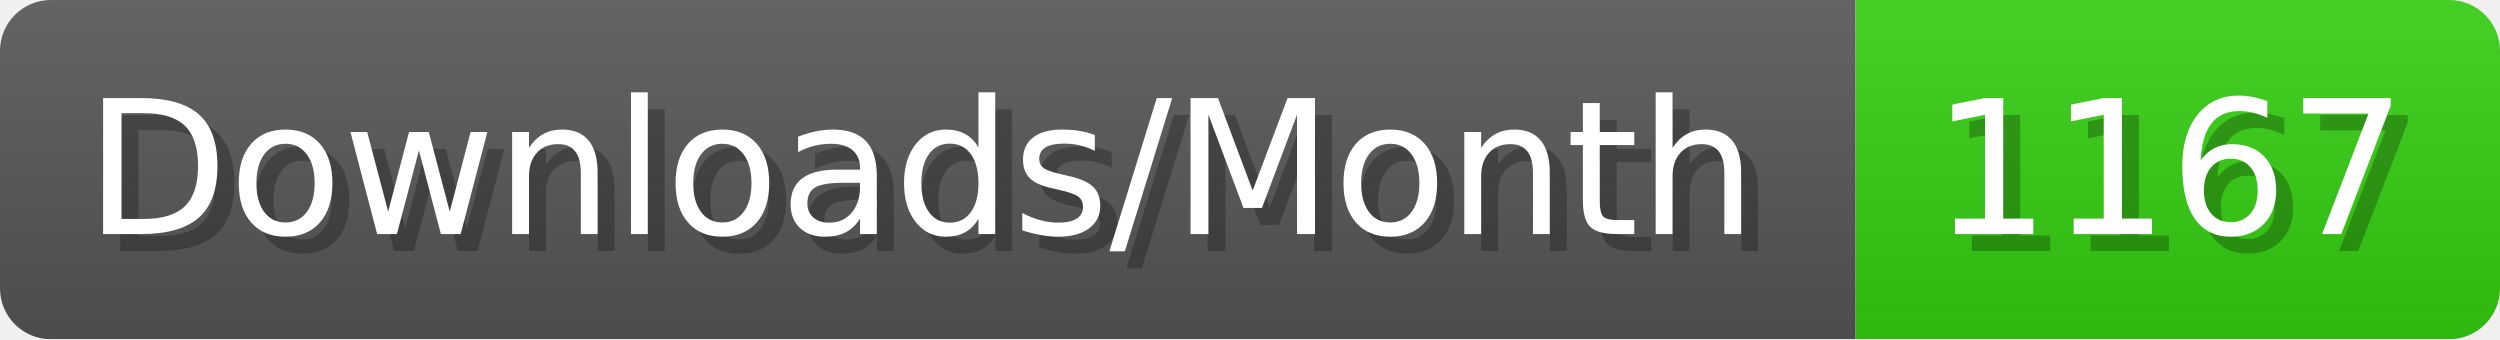
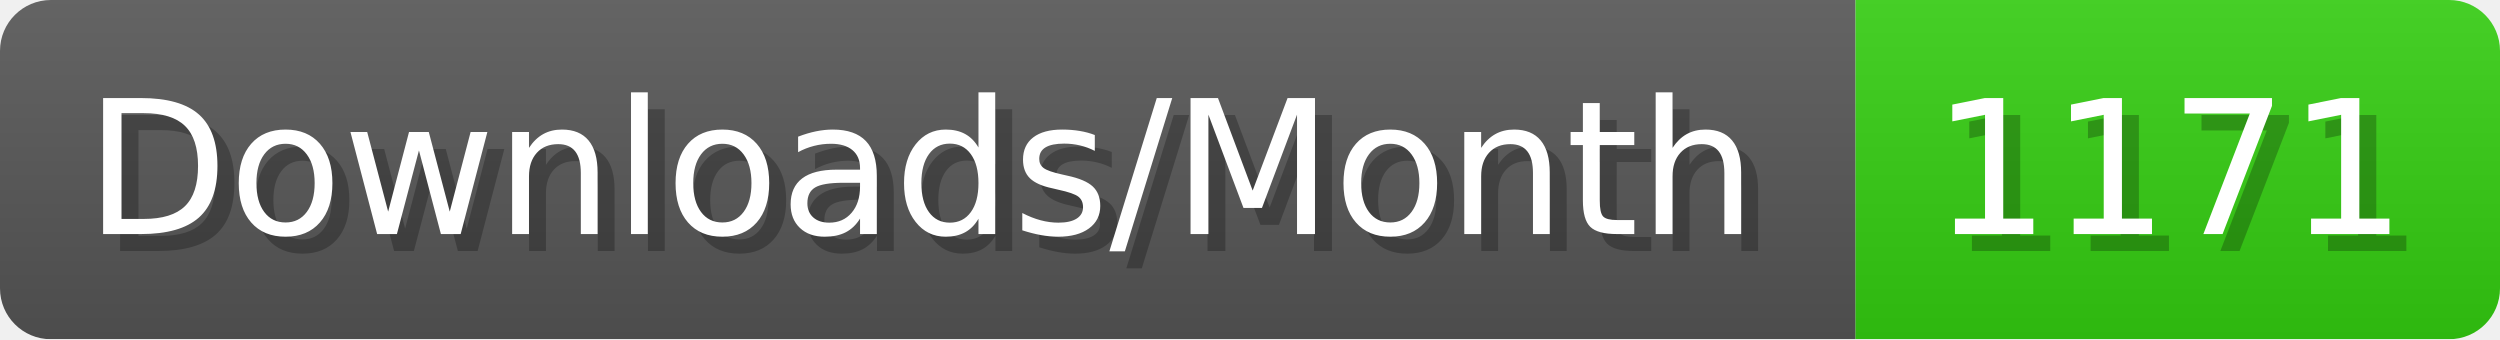
- <svg xmlns="http://www.w3.org/2000/svg" width="147.4" height="20" viewBox="0 0 1474 200" role="img" aria-label="Downloads/Month: 1167">
+ <svg xmlns="http://www.w3.org/2000/svg" width="147.4" height="20" viewBox="0 0 1474 200" role="img" aria-label="Downloads/Month: 1171">
  <linearGradient id="YlXUI" x2="0" y2="100%">
    <stop offset="0" stop-opacity=".1" stop-color="#EEE" />
    <stop offset="1" stop-opacity=".1" />
  </linearGradient>
  <mask id="JHhop">
    <rect width="1474" height="200" rx="30" fill="#FFF" />
  </mask>
  <g mask="url(#JHhop)">
    <rect width="1094" height="200" fill="#555" />
    <rect width="380" height="200" fill="#3C1" x="1094" />
    <rect width="1474" height="200" fill="url(#YlXUI)" />
  </g>
  <g aria-hidden="true" fill="#fff" text-anchor="start" font-family="Verdana,DejaVu Sans,sans-serif" font-size="110">
    <text x="60" y="148" textLength="994" fill="#000" opacity="0.25">Downloads/Month</text>
    <text x="50" y="138" textLength="994">Downloads/Month</text>
-     <text x="1149" y="148" textLength="280" fill="#000" opacity="0.25">1167</text>
-     <text x="1139" y="138" textLength="280">1167</text>
+     <text x="1149" y="148" textLength="280" fill="#000" opacity="0.25">1171</text>
+     <text x="1139" y="138" textLength="280">1171</text>
  </g>
</svg>
